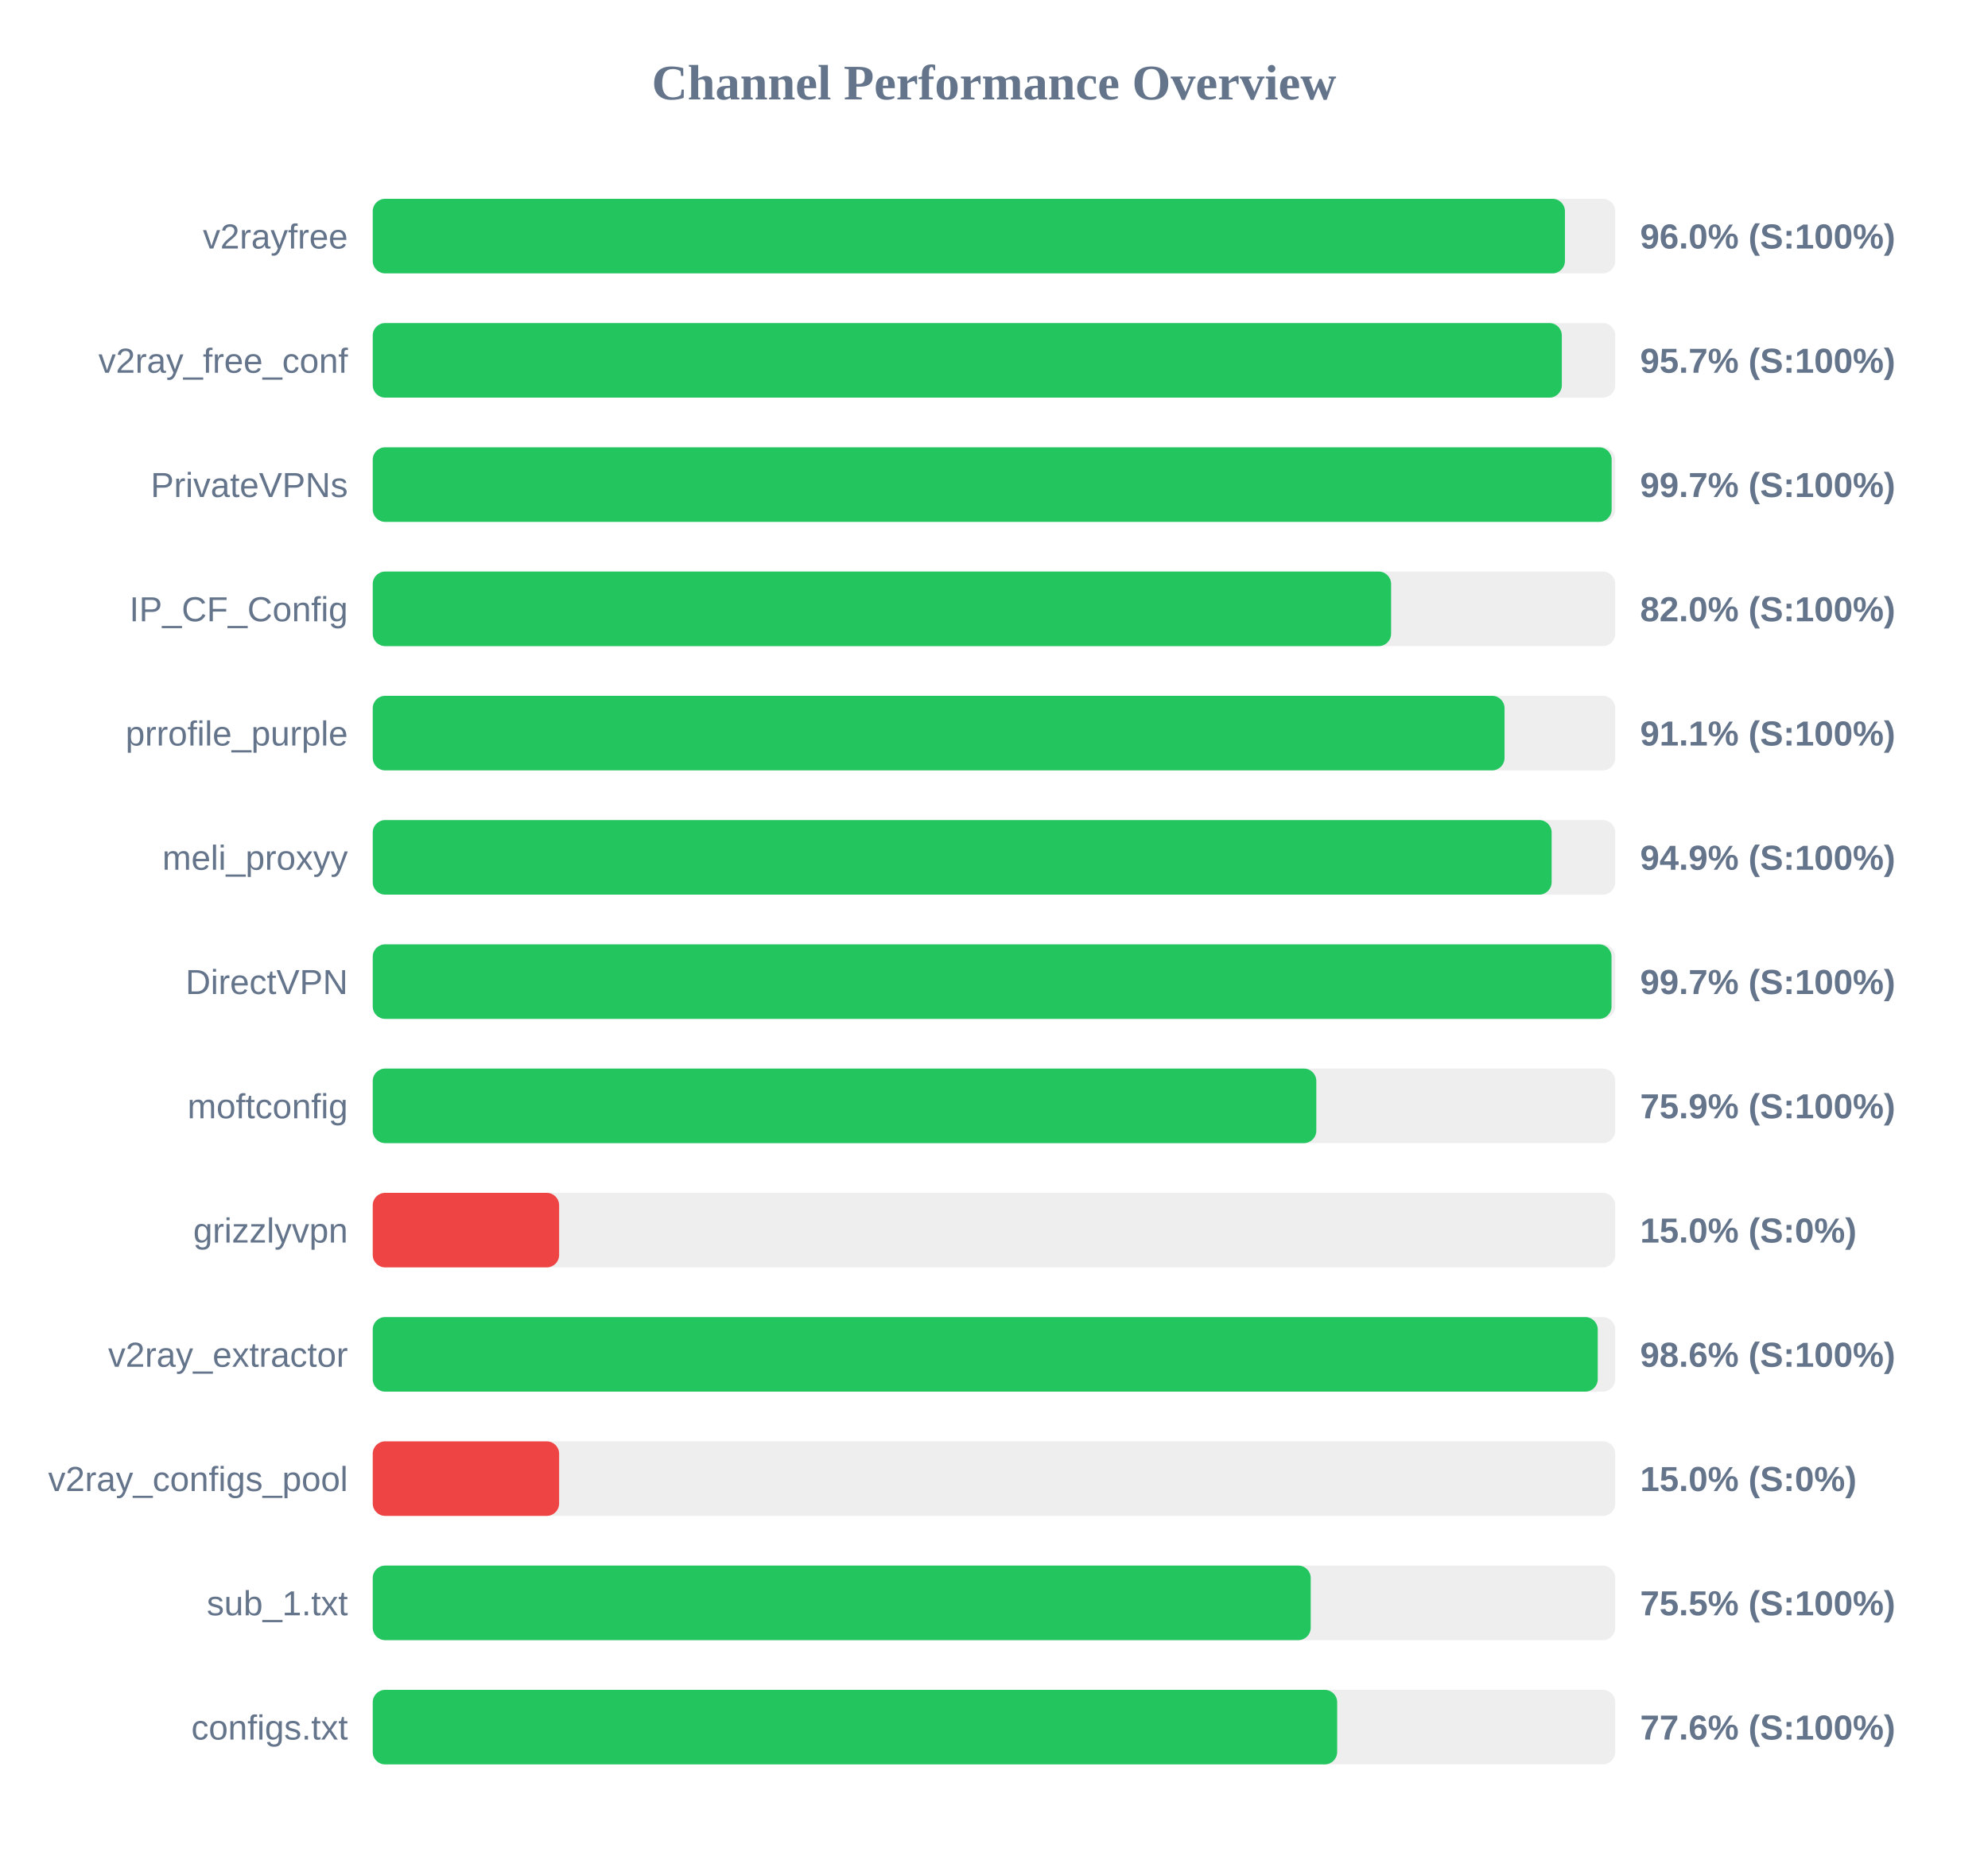
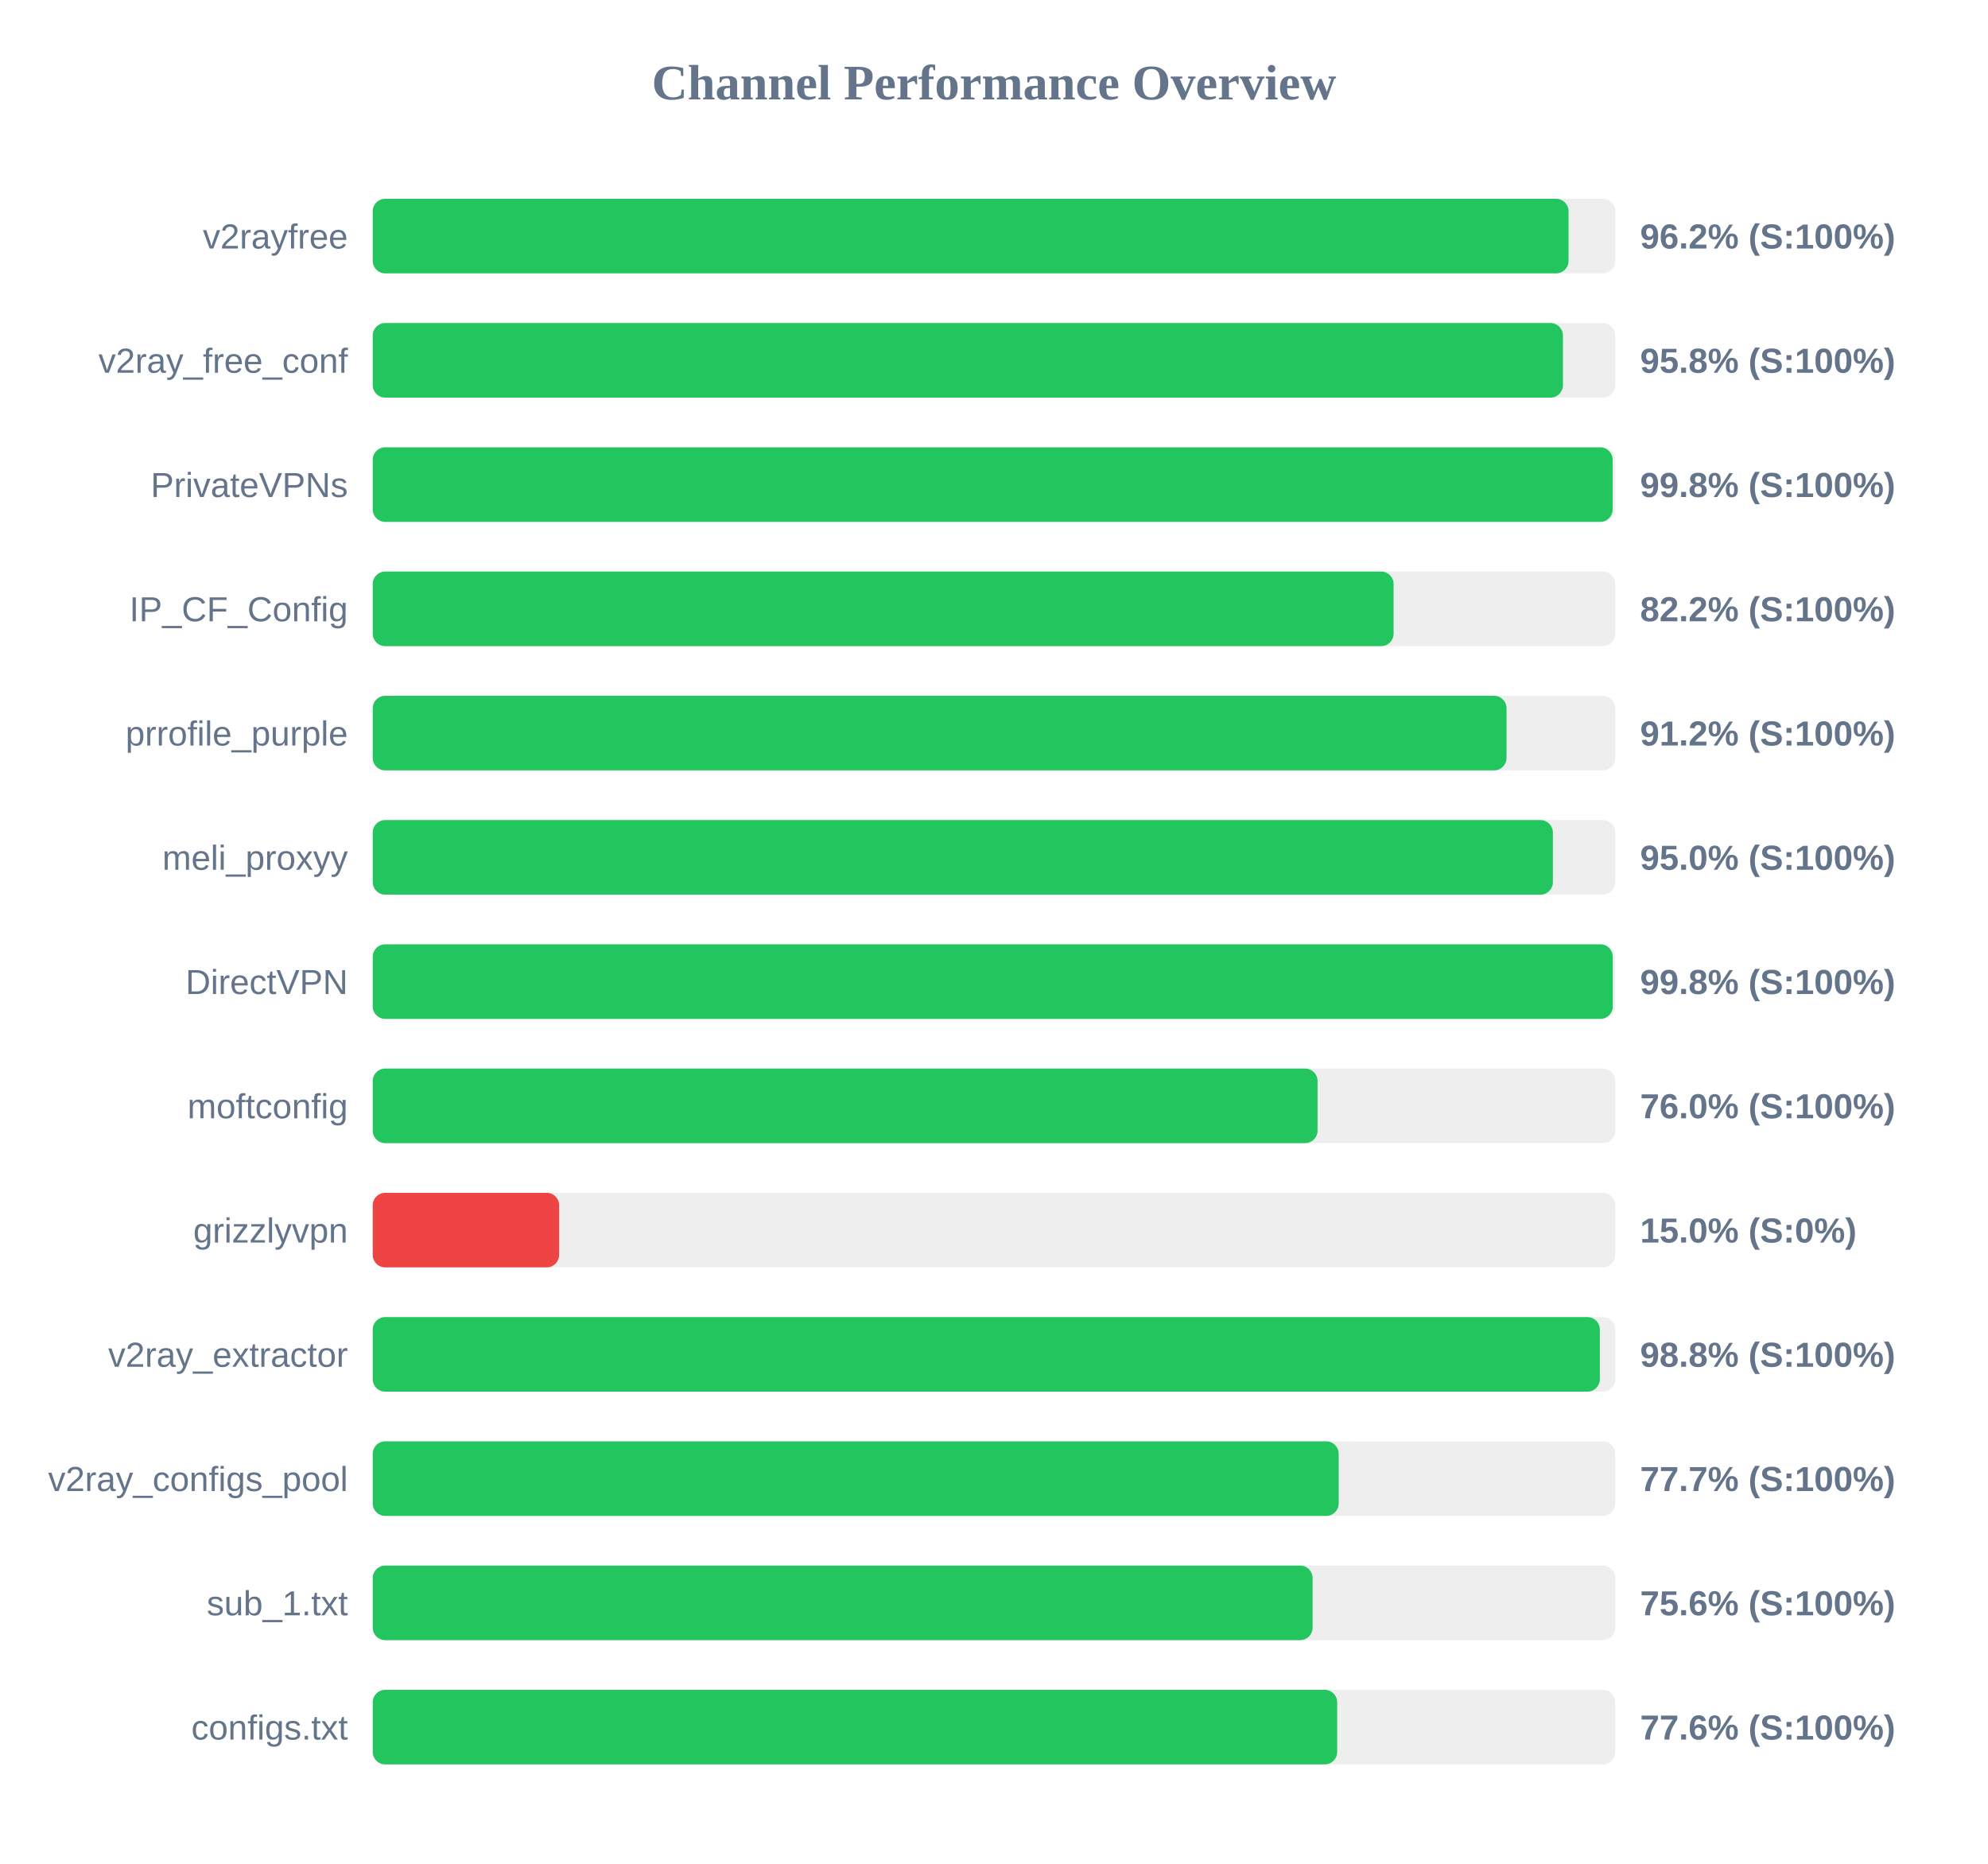
<svg xmlns="http://www.w3.org/2000/svg" width="800" height="750" version="1.1">
  <style>
        .row { font: 14px Arial; fill: #64748b; }
        .score { font: bold 14px Arial; fill: #64748b; }
    </style>
  <text x="400" y="40" text-anchor="middle" font-size="20px" font-weight="bold" fill="#64748b">Channel Performance Overview</text>
  <rect x="150" y="80" width="500" height="30" fill="#eee" rx="5" />
-   <rect x="150" y="80" width="479.75" height="30" fill="#22c55e" rx="5" />
+   <rect x="150" y="80" width="481.2" height="30" fill="#22c55e" rx="5" />
  <text x="140" y="100" text-anchor="end" class="row">v2rayfree</text>
-   <text x="660" y="100" text-anchor="start" class="score">96.0% (S:100%)</text>
+   <text x="660" y="100" text-anchor="start" class="score">96.2% (S:100%)</text>
  <rect x="150" y="130" width="500" height="30" fill="#eee" rx="5" />
-   <rect x="150" y="130" width="478.5" height="30" fill="#22c55e" rx="5" />
+   <rect x="150" y="130" width="478.95" height="30" fill="#22c55e" rx="5" />
  <text x="140" y="150" text-anchor="end" class="row">v2ray_free_conf</text>
-   <text x="660" y="150" text-anchor="start" class="score">95.7% (S:100%)</text>
+   <text x="660" y="150" text-anchor="start" class="score">95.8% (S:100%)</text>
  <rect x="150" y="180" width="500" height="30" fill="#eee" rx="5" />
-   <rect x="150" y="180" width="498.55" height="30" fill="#22c55e" rx="5" />
+   <rect x="150" y="180" width="498.95" height="30" fill="#22c55e" rx="5" />
  <text x="140" y="200" text-anchor="end" class="row">PrivateVPNs</text>
-   <text x="660" y="200" text-anchor="start" class="score">99.7% (S:100%)</text>
+   <text x="660" y="200" text-anchor="start" class="score">99.8% (S:100%)</text>
  <rect x="150" y="230" width="500" height="30" fill="#eee" rx="5" />
-   <rect x="150" y="230" width="409.8" height="30" fill="#22c55e" rx="5" />
+   <rect x="150" y="230" width="410.8" height="30" fill="#22c55e" rx="5" />
  <text x="140" y="250" text-anchor="end" class="row">IP_CF_Config</text>
-   <text x="660" y="250" text-anchor="start" class="score">82.0% (S:100%)</text>
+   <text x="660" y="250" text-anchor="start" class="score">82.2% (S:100%)</text>
  <rect x="150" y="280" width="500" height="30" fill="#eee" rx="5" />
-   <rect x="150" y="280" width="455.45" height="30" fill="#22c55e" rx="5" />
+   <rect x="150" y="280" width="456.25" height="30" fill="#22c55e" rx="5" />
  <text x="140" y="300" text-anchor="end" class="row">prrofile_purple</text>
-   <text x="660" y="300" text-anchor="start" class="score">91.1% (S:100%)</text>
+   <text x="660" y="300" text-anchor="start" class="score">91.2% (S:100%)</text>
  <rect x="150" y="330" width="500" height="30" fill="#eee" rx="5" />
-   <rect x="150" y="330" width="474.4" height="30" fill="#22c55e" rx="5" />
+   <rect x="150" y="330" width="474.9" height="30" fill="#22c55e" rx="5" />
  <text x="140" y="350" text-anchor="end" class="row">meli_proxyy</text>
-   <text x="660" y="350" text-anchor="start" class="score">94.9% (S:100%)</text>
+   <text x="660" y="350" text-anchor="start" class="score">95.0% (S:100%)</text>
  <rect x="150" y="380" width="500" height="30" fill="#eee" rx="5" />
-   <rect x="150" y="380" width="498.5" height="30" fill="#22c55e" rx="5" />
+   <rect x="150" y="380" width="499.0" height="30" fill="#22c55e" rx="5" />
  <text x="140" y="400" text-anchor="end" class="row">DirectVPN</text>
-   <text x="660" y="400" text-anchor="start" class="score">99.7% (S:100%)</text>
+   <text x="660" y="400" text-anchor="start" class="score">99.8% (S:100%)</text>
  <rect x="150" y="430" width="500" height="30" fill="#eee" rx="5" />
-   <rect x="150" y="430" width="379.7" height="30" fill="#22c55e" rx="5" />
+   <rect x="150" y="430" width="380.2" height="30" fill="#22c55e" rx="5" />
  <text x="140" y="450" text-anchor="end" class="row">moftconfig</text>
-   <text x="660" y="450" text-anchor="start" class="score">75.9% (S:100%)</text>
+   <text x="660" y="450" text-anchor="start" class="score">76.0% (S:100%)</text>
  <rect x="150" y="480" width="500" height="30" fill="#eee" rx="5" />
  <rect x="150" y="480" width="75.0" height="30" fill="#ef4444" rx="5" />
  <text x="140" y="500" text-anchor="end" class="row">grizzlyvpn</text>
  <text x="660" y="500" text-anchor="start" class="score">15.0% (S:0%)</text>
  <rect x="150" y="530" width="500" height="30" fill="#eee" rx="5" />
-   <rect x="150" y="530" width="492.95" height="30" fill="#22c55e" rx="5" />
+   <rect x="150" y="530" width="493.8" height="30" fill="#22c55e" rx="5" />
  <text x="140" y="550" text-anchor="end" class="row">v2ray_extractor</text>
-   <text x="660" y="550" text-anchor="start" class="score">98.6% (S:100%)</text>
+   <text x="660" y="550" text-anchor="start" class="score">98.8% (S:100%)</text>
  <rect x="150" y="580" width="500" height="30" fill="#eee" rx="5" />
-   <rect x="150" y="580" width="75.0" height="30" fill="#ef4444" rx="5" />
+   <rect x="150" y="580" width="388.7" height="30" fill="#22c55e" rx="5" />
  <text x="140" y="600" text-anchor="end" class="row">v2ray_configs_pool</text>
-   <text x="660" y="600" text-anchor="start" class="score">15.0% (S:0%)</text>
+   <text x="660" y="600" text-anchor="start" class="score">77.7% (S:100%)</text>
  <rect x="150" y="630" width="500" height="30" fill="#eee" rx="5" />
-   <rect x="150" y="630" width="377.45" height="30" fill="#22c55e" rx="5" />
+   <rect x="150" y="630" width="378.2" height="30" fill="#22c55e" rx="5" />
  <text x="140" y="650" text-anchor="end" class="row">sub_1.txt</text>
-   <text x="660" y="650" text-anchor="start" class="score">75.5% (S:100%)</text>
+   <text x="660" y="650" text-anchor="start" class="score">75.6% (S:100%)</text>
  <rect x="150" y="680" width="500" height="30" fill="#eee" rx="5" />
  <rect x="150" y="680" width="388.1" height="30" fill="#22c55e" rx="5" />
  <text x="140" y="700" text-anchor="end" class="row">configs.txt</text>
  <text x="660" y="700" text-anchor="start" class="score">77.6% (S:100%)</text>
</svg>
